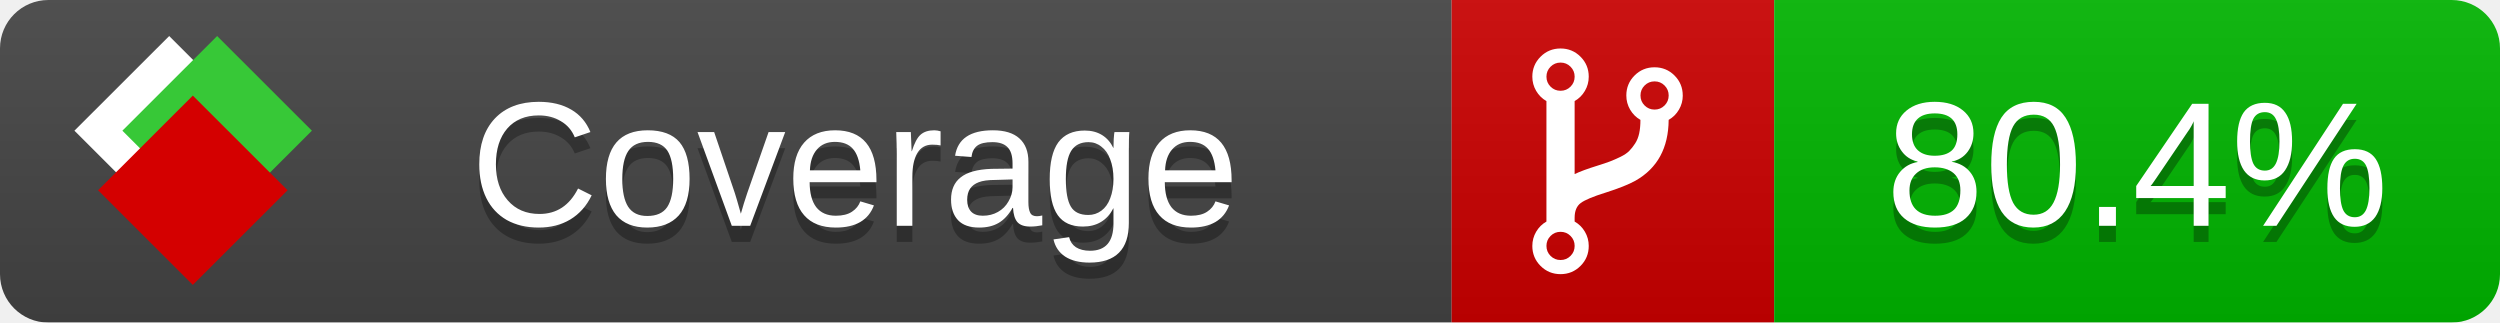
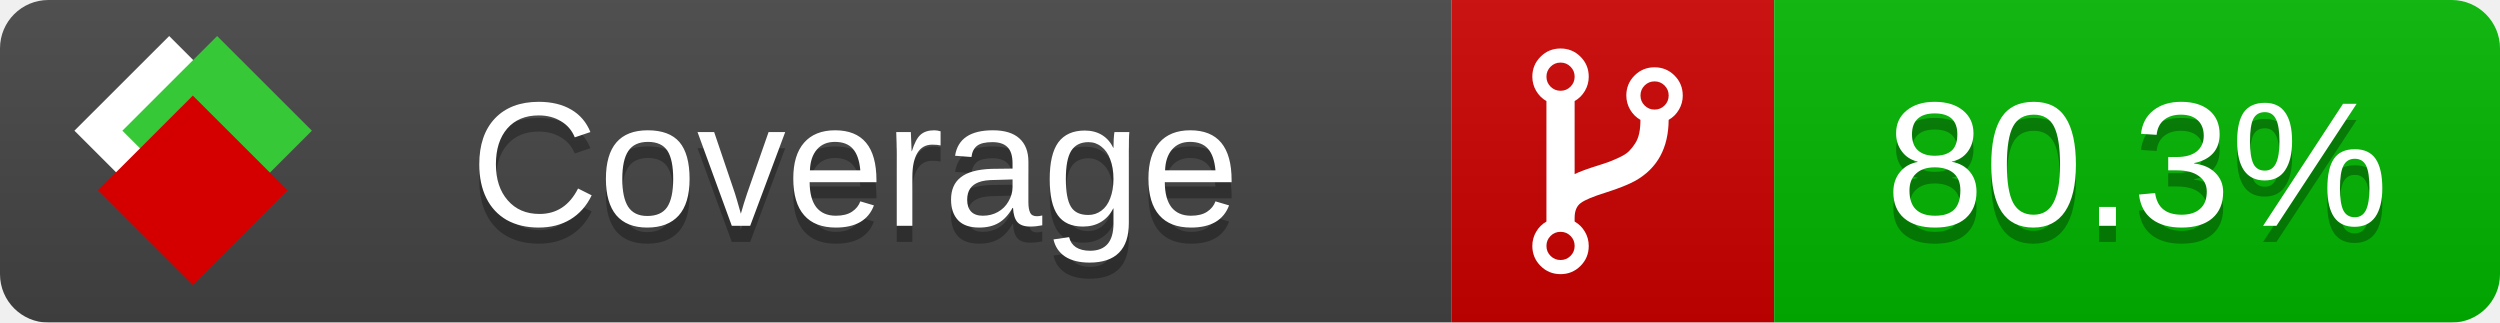
<svg xmlns="http://www.w3.org/2000/svg" xmlns:xlink="http://www.w3.org/1999/xlink" width="155" height="20">
  <style type="text/css">
          
            @keyframes fade1 {
                0% { visibility: visible; opacity: 1; }
               23% { visibility: visible; opacity: 1; }
               25% { visibility: hidden; opacity: 0; }
               48% { visibility: hidden; opacity: 0; }
               50% { visibility: hidden; opacity: 0; }
               73% { visibility: hidden; opacity: 0; }
               75% { visibility: hidden; opacity: 0; }
               98% { visibility: hidden; opacity: 0; }
              100% { visibility: visible; opacity: 1; }
            }
            @keyframes fade2 {
                0% { visibility: hidden; opacity: 0; }
               23% { visibility: hidden; opacity: 0; }
               25% { visibility: visible; opacity: 1; }
               48% { visibility: visible; opacity: 1; }
               50% { visibility: hidden; opacity: 0; }
               73% { visibility: hidden; opacity: 0; }
               75% { visibility: hidden; opacity: 0; }
               98% { visibility: hidden; opacity: 0; }
              100% { visibility: hidden; opacity: 0; }
            }
            @keyframes fade3 {
                0% { visibility: hidden; opacity: 0; }
               23% { visibility: hidden; opacity: 0; }
               25% { visibility: hidden; opacity: 0; }
               48% { visibility: hidden; opacity: 0; }
               50% { visibility: visible; opacity: 1; }
               73% { visibility: visible; opacity: 1; }
               75% { visibility: hidden; opacity: 0; }
               98% { visibility: hidden; opacity: 0; }
              100% { visibility: hidden; opacity: 0; }
            }
            @keyframes fade4 {
                0% { visibility: hidden; opacity: 0; }
               23% { visibility: hidden; opacity: 0; }
               25% { visibility: hidden; opacity: 0; }
               48% { visibility: hidden; opacity: 0; }
               50% { visibility: hidden; opacity: 0; }
               73% { visibility: hidden; opacity: 0; }
               75% { visibility: visible; opacity: 1; }
               98% { visibility: visible; opacity: 1; }
              100% { visibility: hidden; opacity: 0; }
            }
            .linecoverage {
                animation-duration: 15s;
                animation-name: fade1;
                animation-iteration-count: infinite;
            }
            .branchcoverage {
                animation-duration: 15s;
                animation-name: fade2;
                animation-iteration-count: infinite;
            }
            .methodcoverage {
                animation-duration: 15s;
                animation-name: fade3;
                animation-iteration-count: infinite;
            }
            .fullmethodcoverage {
                animation-duration: 15s;
                animation-name: fade4;
                animation-iteration-count: infinite;
            }
          
    </style>
  <defs>
    <linearGradient id="gradient" x2="0" y2="100%">
      <stop offset="0" stop-color="#bbb" stop-opacity=".1" />
      <stop offset="1" stop-opacity=".1" />
    </linearGradient>
    <linearGradient id="c">
      <stop offset="0" stop-color="#d40000" />
      <stop offset="1" stop-color="#ff2a2a" />
    </linearGradient>
    <linearGradient id="a">
      <stop offset="0" stop-color="#e0e0de" />
      <stop offset="1" stop-color="#fff" />
    </linearGradient>
    <linearGradient id="b">
      <stop offset="0" stop-color="#37c837" />
      <stop offset="1" stop-color="#217821" />
    </linearGradient>
    <linearGradient xlink:href="#a" id="e" x1="106.44" x2="69.96" y1="-11.96" y2="-46.84" gradientTransform="matrix(-.8426 -.00045 -.00045 -.8426 -94.27 -75.82)" gradientUnits="userSpaceOnUse" />
    <linearGradient xlink:href="#b" id="f" x1="56.19" x2="77.97" y1="-23.45" y2="10.62" gradientTransform="matrix(.8426 .00045 .00045 .8426 94.27 75.82)" gradientUnits="userSpaceOnUse" />
    <linearGradient xlink:href="#c" id="g" x1="79.98" x2="132.9" y1="10.79" y2="10.79" gradientTransform="matrix(.8426 .00045 .00045 .8426 94.27 75.82)" gradientUnits="userSpaceOnUse" />
    <mask id="mask">
      <rect width="155" height="20" rx="3" fill="#fff" />
    </mask>
    <g id="icon" transform="matrix(.04486 0 0 .04481 -.48 -.63)">
      <rect width="52.92" height="52.92" x="-109.72" y="-27.13" fill="url(#e)" transform="rotate(-135)" />
      <rect width="52.92" height="52.92" x="70.19" y="-39.18" fill="url(#f)" transform="rotate(45)" />
      <rect width="52.92" height="52.92" x="80.05" y="-15.74" fill="url(#g)" transform="rotate(45)" />
    </g>
  </defs>
  <g mask="url(#mask)">
    <rect x="0" y="0" width="90" height="20" fill="#444" />
    <rect x="90" y="0" width="20" height="20" fill="#c00" />
    <rect x="110" y="0" width="45" height="20" fill="#00B600" />
    <rect x="0" y="0" width="155" height="20" fill="url(#gradient)" />
  </g>
  <g>
    <path class="" fill="#fff" d="m 97.628,15.247 q 0,-0.364 -0.255,-0.619 -0.255,-0.255 -0.619,-0.255 -0.364,0 -0.619,0.255 -0.255,0.255 -0.255,0.619 0,0.364 0.255,0.619 0.255,0.255 0.619,0.255 0.364,0 0.619,-0.255 0.255,-0.255 0.255,-0.619 z m 0,-10.493 q 0,-0.364 -0.255,-0.619 -0.255,-0.255 -0.619,-0.255 -0.364,0 -0.619,0.255 -0.255,0.255 -0.255,0.619 0,0.364 0.255,0.619 0.255,0.255 0.619,0.255 0.364,0 0.619,-0.255 0.255,-0.255 0.255,-0.619 z m 5.83,1.166 q 0,-0.364 -0.255,-0.619 -0.255,-0.255 -0.619,-0.255 -0.364,0 -0.619,0.255 -0.255,0.255 -0.255,0.619 0,0.364 0.255,0.619 0.255,0.255 0.619,0.255 0.364,0 0.619,-0.255 0.255,-0.255 0.255,-0.619 z m 0.874,0 q 0,0.474 -0.237,0.879 -0.237,0.405 -0.638,0.633 -0.018,2.614 -2.059,3.771 -0.619,0.346 -1.849,0.738 -1.166,0.364 -1.544,0.647 -0.378,0.282 -0.378,0.911 l 0,0.237 q 0.401,0.228 0.638,0.633 0.237,0.405 0.237,0.879 0,0.729 -0.51,1.239 -0.51,0.51 -1.239,0.51 -0.729,0 -1.239,-0.51 -0.51,-0.51 -0.51,-1.239 0,-0.474 0.237,-0.879 0.237,-0.405 0.638,-0.633 l 0,-7.469 q -0.401,-0.228 -0.638,-0.633 -0.237,-0.405 -0.237,-0.879 0,-0.729 0.51,-1.239 0.51,-0.51 1.239,-0.51 0.729,0 1.239,0.51 0.51,0.51 0.51,1.239 0,0.474 -0.237,0.879 -0.237,0.405 -0.638,0.633 l 0,4.527 q 0.492,-0.237 1.403,-0.519 0.501,-0.155 0.797,-0.269 0.296,-0.114 0.642,-0.282 0.346,-0.169 0.537,-0.36 0.191,-0.191 0.369,-0.465 0.178,-0.273 0.255,-0.633 0.077,-0.36 0.077,-0.833 -0.401,-0.228 -0.638,-0.633 -0.237,-0.405 -0.237,-0.879 0,-0.729 0.51,-1.239 0.51,-0.51 1.239,-0.51 0.729,0 1.239,0.51 0.51,0.51 0.51,1.239 z" />
  </g>
  <g fill="#fff" text-anchor="middle" font-family="Verdana,Arial,Geneva,sans-serif" font-size="11">
    <a xlink:href="https://github.com/danielpalme/ReportGenerator" target="_top">
      <use xlink:href="#icon" transform="translate(3,1) scale(3.5)" />
    </a>
    <text x="53" y="15" fill="#010101" fill-opacity=".3">Coverage</text>
    <text x="53" y="14" fill="#fff">Coverage</text>
-     <text class="" x="132.5" y="15" fill="#010101" fill-opacity=".3">80.4%</text>
-     <text class="" x="132.5" y="14">80.4%</text>
+     <text class="" x="132.5" y="15" fill="#010101" fill-opacity=".3">80.3%</text>
+     <text class="" x="132.5" y="14">80.3%</text>
  </g>
  <g>
    <rect class="" x="90" y="0" width="65" height="20" fill-opacity="0" />
  </g>
</svg>
